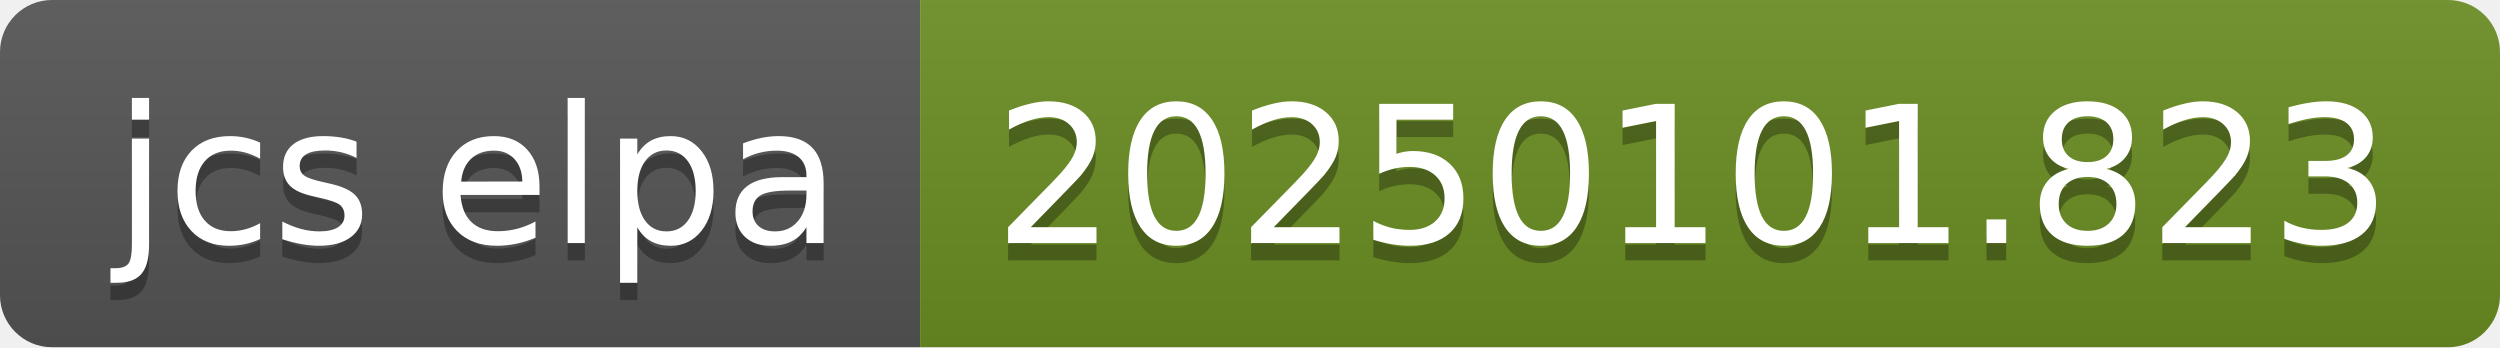
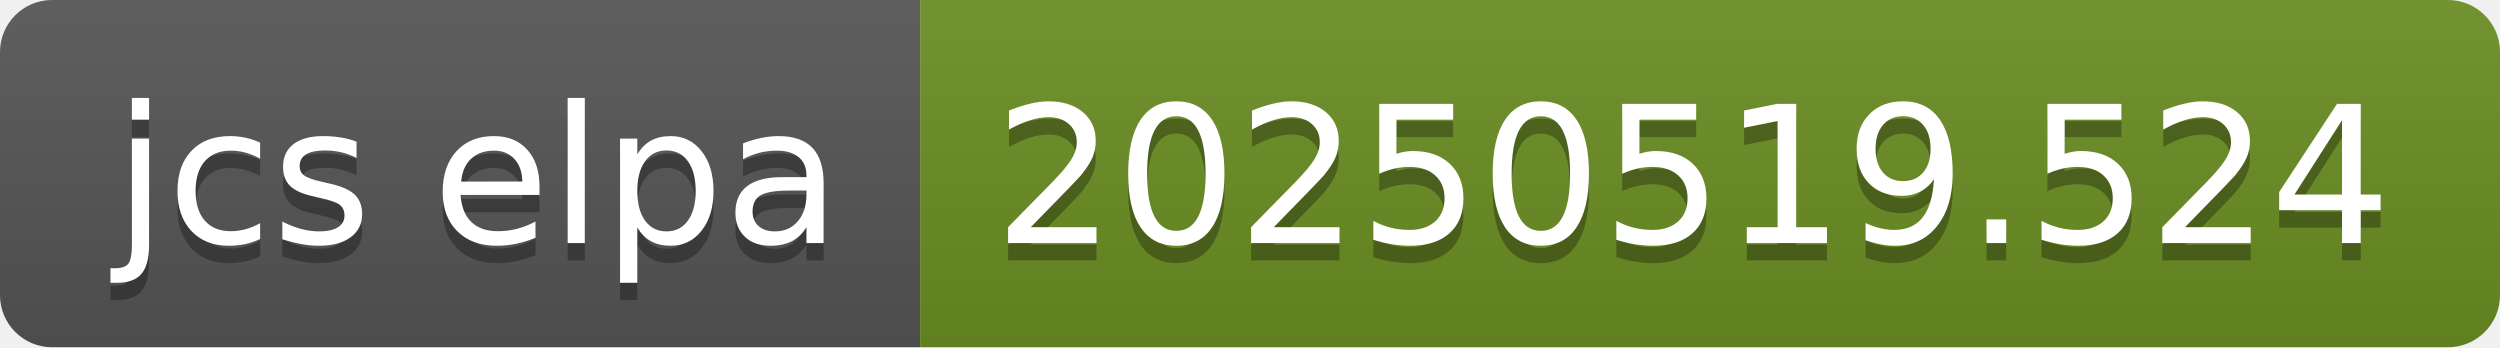
- <svg xmlns="http://www.w3.org/2000/svg" width="144" height="20" role="img" aria-label="jcs elpa: 20250101.823">
+ <svg xmlns="http://www.w3.org/2000/svg" width="144" height="20" role="img" aria-label="jcs elpa: 20250519.524">
  <linearGradient id="s" x2="0" y2="100%">
    <stop offset="0" stop-color="#bbb" stop-opacity=".1" />
    <stop offset="1" stop-opacity=".1" />
  </linearGradient>
  <clipPath id="r">
    <rect width="144" height="20" rx="3" fill="#fff" />
  </clipPath>
  <g clip-path="url(#r)">
    <rect width="53" height="20" fill="#555" />
    <rect x="53" width="91" height="20" fill="#6b8e23" />
    <rect width="144" height="20" fill="url(#s)" />
  </g>
  <g fill="#fff" text-anchor="middle" font-family="Verdana,Geneva,DejaVu Sans,sans-serif" text-rendering="geometricPrecision" font-size="110">
    <text aria-hidden="true" x="275" y="150" fill="#010101" fill-opacity=".3" transform="scale(.1)" textLength="430">jcs elpa</text>
    <text x="275" y="140" transform="scale(.1)" fill="#fff" textLength="430">jcs elpa</text>
-     <text aria-hidden="true" x="975" y="150" fill="#010101" fill-opacity=".3" transform="scale(.1)" textLength="810">20250101.823</text>
-     <text x="975" y="140" transform="scale(.1)" fill="#fff" textLength="810">20250101.823</text>
+     <text aria-hidden="true" x="975" y="150" fill="#010101" fill-opacity=".3" transform="scale(.1)" textLength="810">20250519.524</text>
+     <text x="975" y="140" transform="scale(.1)" fill="#fff" textLength="810">20250519.524</text>
  </g>
</svg>
